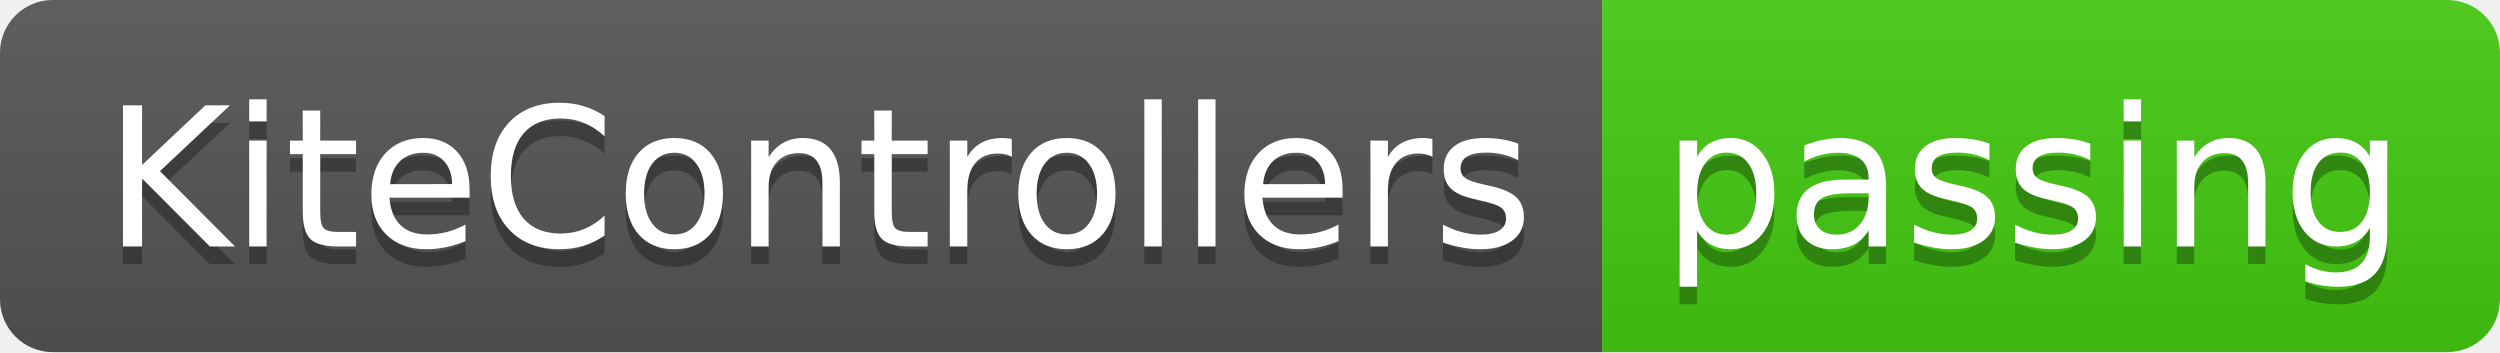
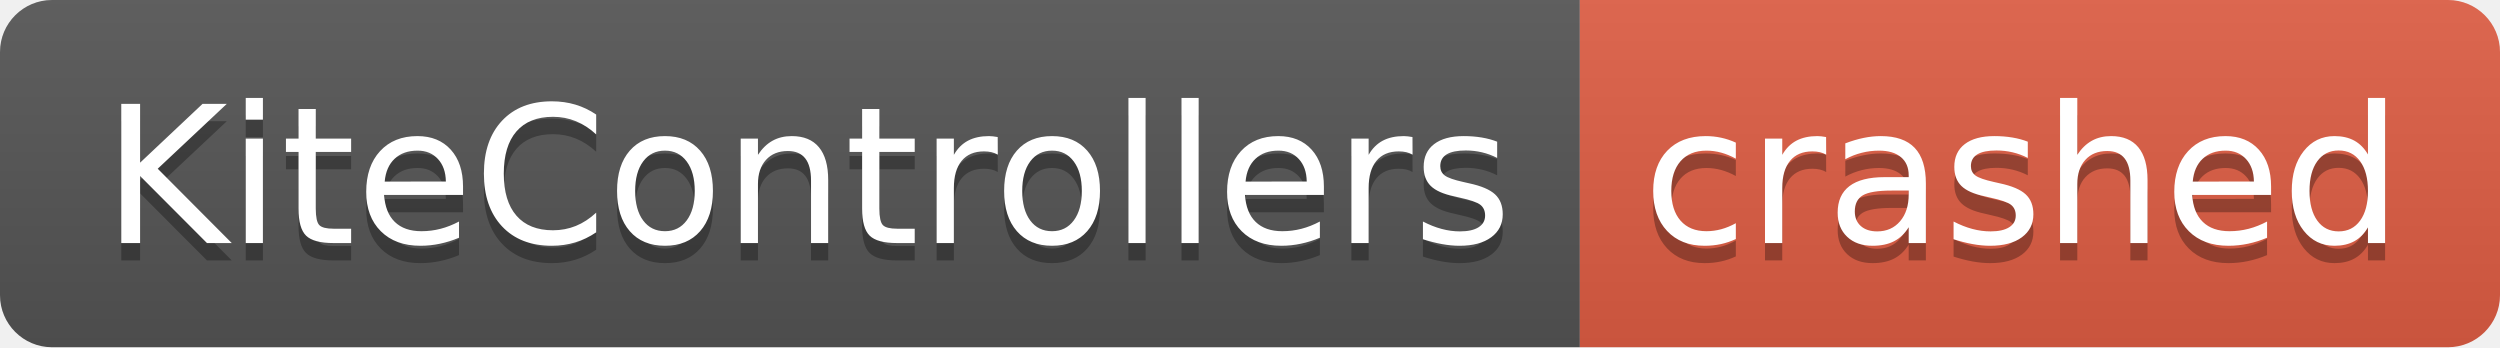
- <svg xmlns="http://www.w3.org/2000/svg" width="142" height="20" role="img" aria-label="KiteControllers: passing">
+ <svg xmlns="http://www.w3.org/2000/svg" width="144" height="20" role="img" aria-label="KiteControllers: crashed">
  <linearGradient id="s" x2="0" y2="100%">
    <stop offset="0" stop-color="#bbb" stop-opacity=".1" />
    <stop offset="1" stop-opacity=".1" />
  </linearGradient>
  <clipPath id="r">
-     <rect width="142" height="20" rx="3" fill="#fff" />
+     <rect width="144" height="20" rx="3" fill="#fff" />
  </clipPath>
  <g clip-path="url(#r)">
    <rect width="91" height="20" fill="#555" />
-     <rect x="91" width="51" height="20" fill="#4c1" />
-     <rect width="142" height="20" fill="url(#s)" />
+     <rect x="91" width="53" height="20" fill="#e05d44" />
+     <rect width="144" height="20" fill="url(#s)" />
  </g>
  <g fill="#fff" text-anchor="middle" font-family="Verdana,Geneva,DejaVu Sans,sans-serif" text-rendering="geometricPrecision" font-size="110">
    <text aria-hidden="true" x="465" y="150" fill="#010101" fill-opacity=".3" transform="scale(.1)" textLength="810">KiteControllers</text>
    <text x="465" y="140" transform="scale(.1)" fill="#fff" textLength="810">KiteControllers</text>
-     <text aria-hidden="true" x="1155" y="150" fill="#010101" fill-opacity=".3" transform="scale(.1)" textLength="410">passing</text>
-     <text x="1155" y="140" transform="scale(.1)" fill="#fff" textLength="410">passing</text>
+     <text aria-hidden="true" x="1165" y="150" fill="#010101" fill-opacity=".3" transform="scale(.1)" textLength="430">crashed</text>
+     <text x="1165" y="140" transform="scale(.1)" fill="#fff" textLength="430">crashed</text>
  </g>
</svg>
